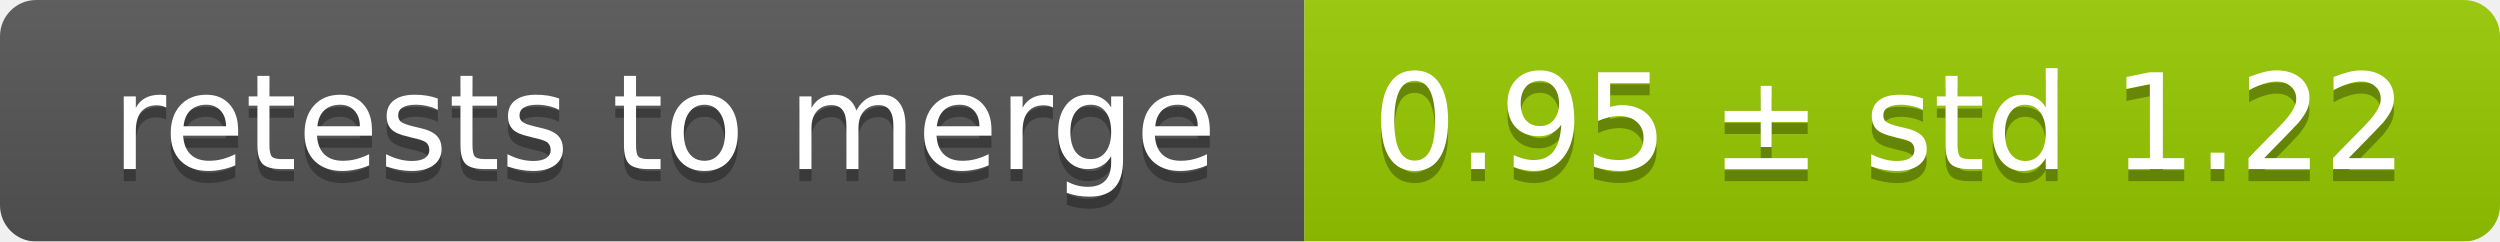
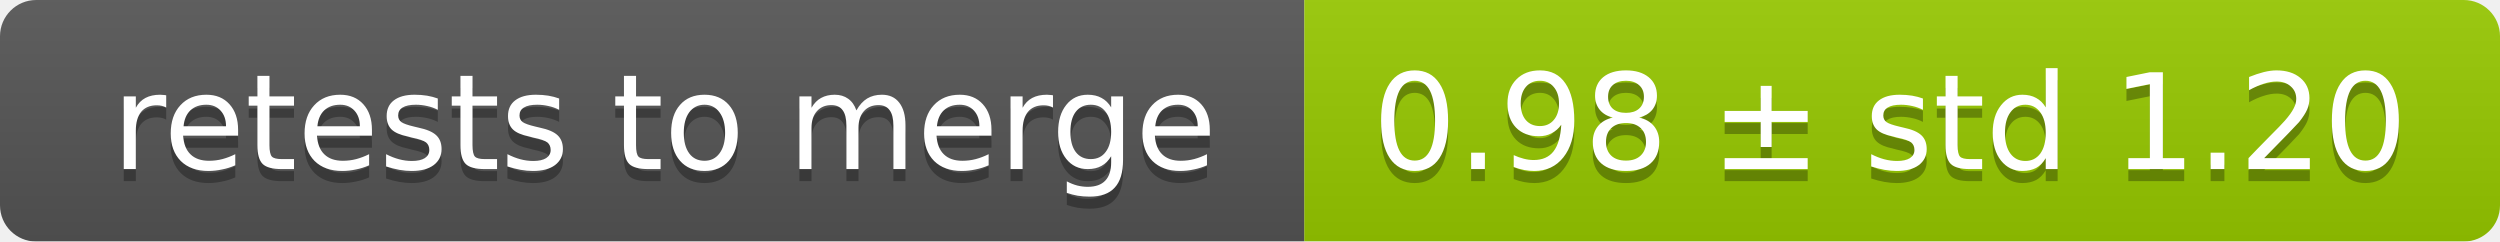
<svg xmlns="http://www.w3.org/2000/svg" width="207" height="20">
  <linearGradient id="smooth" x2="0" y2="100%">
    <stop offset="0" stop-color="#bbb" stop-opacity=".1" />
    <stop offset="1" stop-opacity=".1" />
  </linearGradient>
  <mask id="round">
    <rect width="207" height="20" rx="3" fill="#fff" />
  </mask>
  <g mask="url(#round)">
    <rect width="108" height="20" fill="#555" />
    <rect x="108" width="99" height="20" fill="#97ca00" />
    <rect width="207" height="20" fill="url(#smooth)" />
  </g>
  <g fill="#fff" text-anchor="middle" font-family="DejaVu Sans,Verdana,Geneva,sans-serif" font-size="11">
    <text x="55" y="15" fill="#010101" fill-opacity=".3">retests to merge</text>
    <text x="55" y="14">retests to merge</text>
-     <text x="156.5" y="15" fill="#010101" fill-opacity=".3">0.95 ± std 1.22</text>
-     <text x="156.5" y="14">0.95 ± std 1.22</text>
+     <text x="156.5" y="15" fill="#010101" fill-opacity=".3">0.98 ± std 1.20</text>
+     <text x="156.5" y="14">0.98 ± std 1.20</text>
  </g>
</svg>
